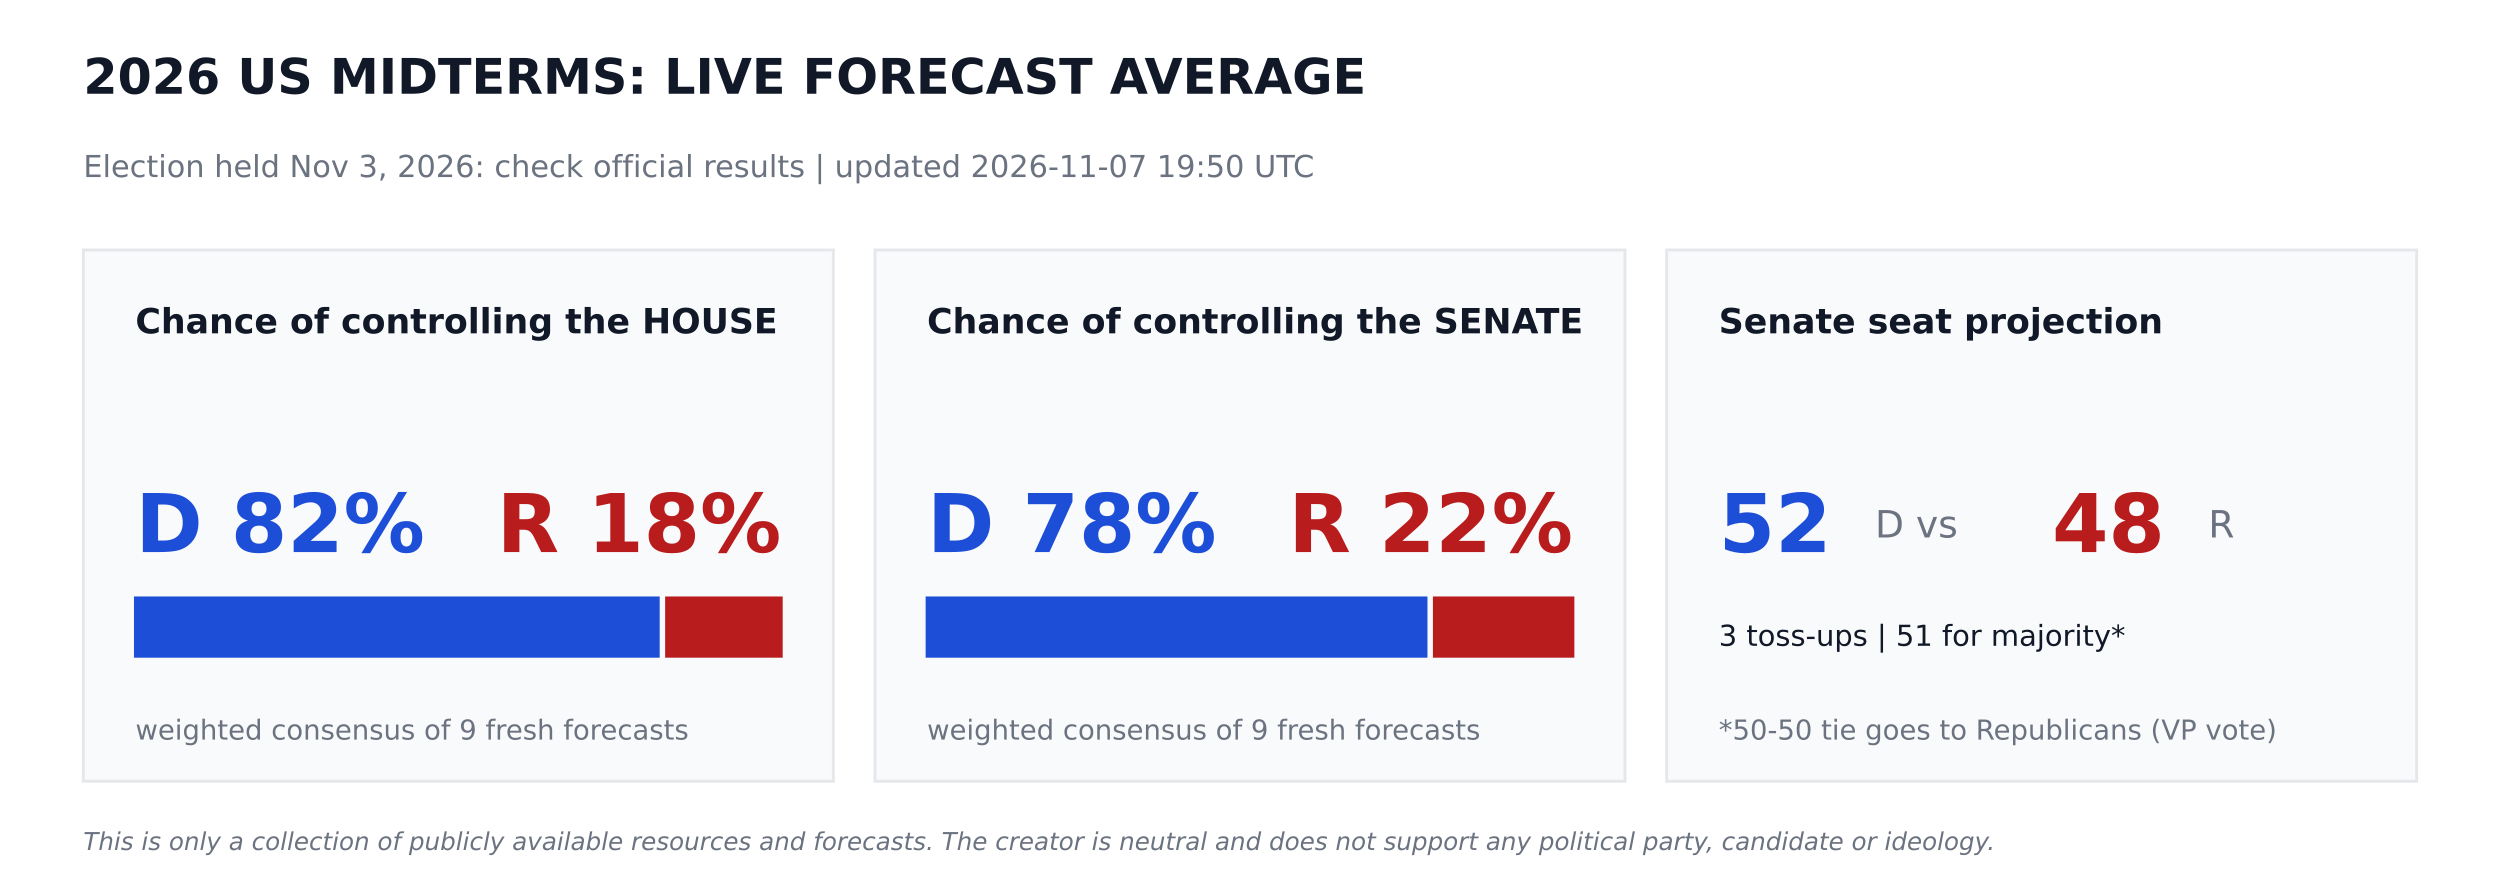
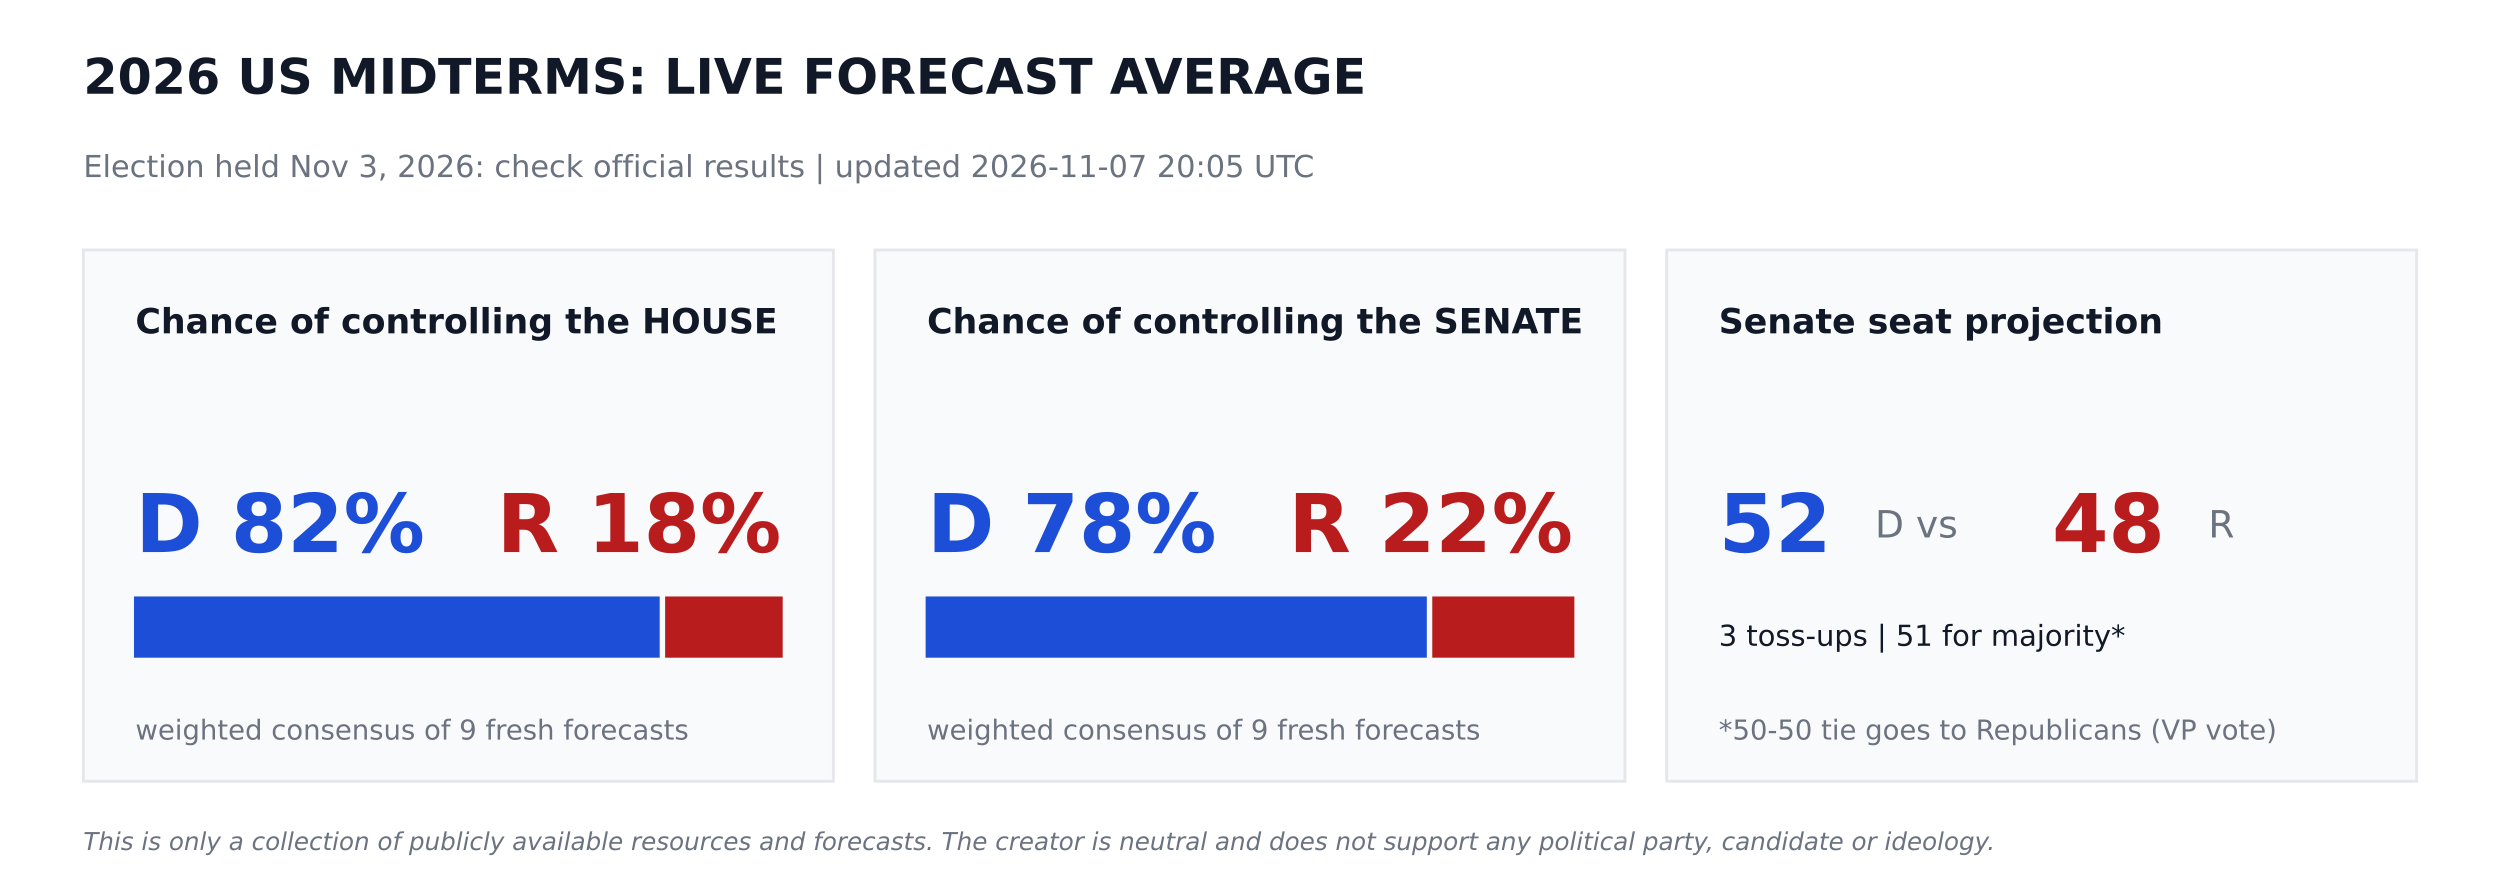
<svg xmlns="http://www.w3.org/2000/svg" width="864pt" height="302.4pt" viewBox="0 0 864 302.4" version="1.1">
  <defs>
    <style type="text/css">*{stroke-linejoin: round; stroke-linecap: butt}</style>
  </defs>
  <g id="figure_1">
    <g id="patch_1">
      <path d="M 0 302.4  L 864 302.4  L 864 0  L 0 0  z " style="fill: #ffffff" />
    </g>
    <g id="axes_1">
      <g id="patch_2">
-         <path d="M 28.8 270  L 288 270  L 288 86.4  L 28.8 86.4  z " clip-path="url(#p4be18700ec)" style="fill: #f9fafb; stroke: #e5e7eb; stroke-linejoin: miter" />
+         <path d="M 28.8 270  L 288 270  L 288 86.4  L 28.8 86.4  z " clip-path="url(#p27efe2e9e4)" style="fill: #f9fafb; stroke: #e5e7eb; stroke-linejoin: miter" />
      </g>
      <g id="patch_3">
-         <path d="M 46.8 226.8  L 227.491 226.8  L 227.491 206.64  L 46.8 206.64  z " clip-path="url(#p4be18700ec)" style="fill: #1d4ed8; stroke: #1d4ed8; stroke-linejoin: miter" />
+         <path d="M 46.8 226.8  L 227.491 226.8  L 227.491 206.64  L 46.8 206.64  z " clip-path="url(#p27efe2e9e4)" style="fill: #1d4ed8; stroke: #1d4ed8; stroke-linejoin: miter" />
      </g>
      <g id="patch_4">
-         <path d="M 230.371 226.8  L 270 226.8  L 270 206.64  L 230.371 206.64  z " clip-path="url(#p4be18700ec)" style="fill: #b91c1c; stroke: #b91c1c; stroke-linejoin: miter" />
+         <path d="M 230.371 226.8  L 270 226.8  L 270 206.64  L 230.371 206.64  z " clip-path="url(#p27efe2e9e4)" style="fill: #b91c1c; stroke: #b91c1c; stroke-linejoin: miter" />
      </g>
      <g id="patch_5">
-         <path d="M 302.4 270  L 561.6 270  L 561.6 86.4  L 302.4 86.4  z " clip-path="url(#p4be18700ec)" style="fill: #f9fafb; stroke: #e5e7eb; stroke-linejoin: miter" />
+         <path d="M 302.4 270  L 561.6 270  L 561.6 86.4  L 302.4 86.4  z " clip-path="url(#p27efe2e9e4)" style="fill: #f9fafb; stroke: #e5e7eb; stroke-linejoin: miter" />
      </g>
      <g id="patch_6">
-         <path d="M 320.4 226.8  L 492.833 226.8  L 492.833 206.64  L 320.4 206.64  z " clip-path="url(#p4be18700ec)" style="fill: #1d4ed8; stroke: #1d4ed8; stroke-linejoin: miter" />
+         <path d="M 320.4 226.8  L 492.61 226.8  L 492.61 206.64  L 320.4 206.64  z " clip-path="url(#p27efe2e9e4)" style="fill: #1d4ed8; stroke: #1d4ed8; stroke-linejoin: miter" />
      </g>
      <g id="patch_7">
-         <path d="M 495.713 226.8  L 543.6 226.8  L 543.6 206.64  L 495.713 206.64  z " clip-path="url(#p4be18700ec)" style="fill: #b91c1c; stroke: #b91c1c; stroke-linejoin: miter" />
+         <path d="M 495.49 226.8  L 543.6 226.8  L 543.6 206.64  L 495.49 206.64  z " clip-path="url(#p27efe2e9e4)" style="fill: #b91c1c; stroke: #b91c1c; stroke-linejoin: miter" />
      </g>
      <g id="patch_8">
-         <path d="M 576 270  L 835.2 270  L 835.2 86.4  L 576 86.4  z " clip-path="url(#p4be18700ec)" style="fill: #f9fafb; stroke: #e5e7eb; stroke-linejoin: miter" />
+         <path d="M 576 270  L 835.2 270  L 835.2 86.4  L 576 86.4  z " clip-path="url(#p27efe2e9e4)" style="fill: #f9fafb; stroke: #e5e7eb; stroke-linejoin: miter" />
      </g>
      <g id="text_1">
        <text style="font-weight: 700; font-size: 17px; font-family: 'DejaVu Sans'; text-anchor: start; fill: #111827" x="28.8" y="32.4" transform="rotate(-0 28.8 32.4)">2026 US MIDTERMS: LIVE FORECAST AVERAGE</text>
      </g>
      <g id="text_2">
-         <text style="font-size: 10.5px; font-family: 'DejaVu Sans'; text-anchor: start; fill: #6b7280" x="28.8" y="61.2" transform="rotate(-0 28.8 61.2)">Election held Nov 3, 2026: check official results   |   updated 2026-11-07 19:50 UTC</text>
+         <text style="font-size: 10.5px; font-family: 'DejaVu Sans'; text-anchor: start; fill: #6b7280" x="28.8" y="61.2" transform="rotate(-0 28.8 61.2)">Election held Nov 3, 2026: check official results   |   updated 2026-11-07 20:05 UTC</text>
      </g>
      <g id="text_3">
        <text style="font-weight: 700; font-size: 12px; font-family: 'DejaVu Sans'; text-anchor: start; fill: #111827" x="46.8" y="115.2" transform="rotate(-0 46.8 115.2)">Chance of controlling the HOUSE</text>
      </g>
      <g id="text_4">
        <text style="font-weight: 700; font-size: 28px; font-family: 'DejaVu Sans'; text-anchor: start; fill: #1d4ed8" x="46.8" y="190.8" transform="rotate(-0 46.8 190.8)">D 82%</text>
      </g>
      <g id="text_5">
        <text style="font-weight: 700; font-size: 28px; font-family: 'DejaVu Sans'; text-anchor: end; fill: #b91c1c" x="270" y="190.8" transform="rotate(-0 270 190.8)">R 18%</text>
      </g>
      <g id="text_6">
        <text style="font-size: 9.5px; font-family: 'DejaVu Sans'; text-anchor: start; fill: #6b7280" x="46.8" y="255.6" transform="rotate(-0 46.8 255.6)">weighted consensus of 9 fresh forecasts</text>
      </g>
      <g id="text_7">
        <text style="font-weight: 700; font-size: 12px; font-family: 'DejaVu Sans'; text-anchor: start; fill: #111827" x="320.4" y="115.2" transform="rotate(-0 320.4 115.2)">Chance of controlling the SENATE</text>
      </g>
      <g id="text_8">
        <text style="font-weight: 700; font-size: 28px; font-family: 'DejaVu Sans'; text-anchor: start; fill: #1d4ed8" x="320.4" y="190.8" transform="rotate(-0 320.4 190.8)">D 78%</text>
      </g>
      <g id="text_9">
        <text style="font-weight: 700; font-size: 28px; font-family: 'DejaVu Sans'; text-anchor: end; fill: #b91c1c" x="543.6" y="190.8" transform="rotate(-0 543.6 190.8)">R 22%</text>
      </g>
      <g id="text_10">
        <text style="font-size: 9.5px; font-family: 'DejaVu Sans'; text-anchor: start; fill: #6b7280" x="320.4" y="255.6" transform="rotate(-0 320.4 255.6)">weighted consensus of 9 fresh forecasts</text>
      </g>
      <g id="text_11">
        <text style="font-weight: 700; font-size: 12px; font-family: 'DejaVu Sans'; text-anchor: start; fill: #111827" x="594" y="115.2" transform="rotate(-0 594 115.2)">Senate seat projection</text>
      </g>
      <g id="text_12">
        <text style="font-weight: 700; font-size: 28px; font-family: 'DejaVu Sans'; text-anchor: start; fill: #1d4ed8" x="594" y="190.8" transform="rotate(-0 594 190.8)">52</text>
      </g>
      <g id="text_13">
        <text style="font-size: 13px; font-family: 'DejaVu Sans'; text-anchor: start; fill: #6b7280" x="648" y="185.76" transform="rotate(-0 648 185.76)">D  vs</text>
      </g>
      <g id="text_14">
        <text style="font-weight: 700; font-size: 28px; font-family: 'DejaVu Sans'; text-anchor: start; fill: #b91c1c" x="709.2" y="190.8" transform="rotate(-0 709.2 190.8)">48</text>
      </g>
      <g id="text_15">
        <text style="font-size: 13px; font-family: 'DejaVu Sans'; text-anchor: start; fill: #6b7280" x="763.2" y="185.76" transform="rotate(-0 763.2 185.76)">R</text>
      </g>
      <g id="text_16">
        <text style="font-size: 10px; font-family: 'DejaVu Sans'; text-anchor: start; fill: #111827" x="594" y="223.2" transform="rotate(-0 594 223.2)">3 toss-ups  |  51 for majority*</text>
      </g>
      <g id="text_17">
        <text style="font-size: 9.5px; font-family: 'DejaVu Sans'; text-anchor: start; fill: #6b7280" x="594" y="255.6" transform="rotate(-0 594 255.6)">*50-50 tie goes to Republicans (VP vote)</text>
      </g>
      <g id="text_18">
        <text style="font-style: italic; font-size: 8.5px; font-family: 'DejaVu Sans'; text-anchor: start; fill: #6b7280" x="28.8" y="293.76" transform="rotate(-0 28.8 293.76)">This is only a collection of publicly available resources and forecasts. The creator is neutral and does not support any political party, candidate or ideology.</text>
      </g>
    </g>
  </g>
  <defs>
-     <clipPath id="p4be18700ec">
+     <clipPath id="p27efe2e9e4">
      <rect x="0" y="0" width="864" height="302.4" />
    </clipPath>
  </defs>
</svg>
